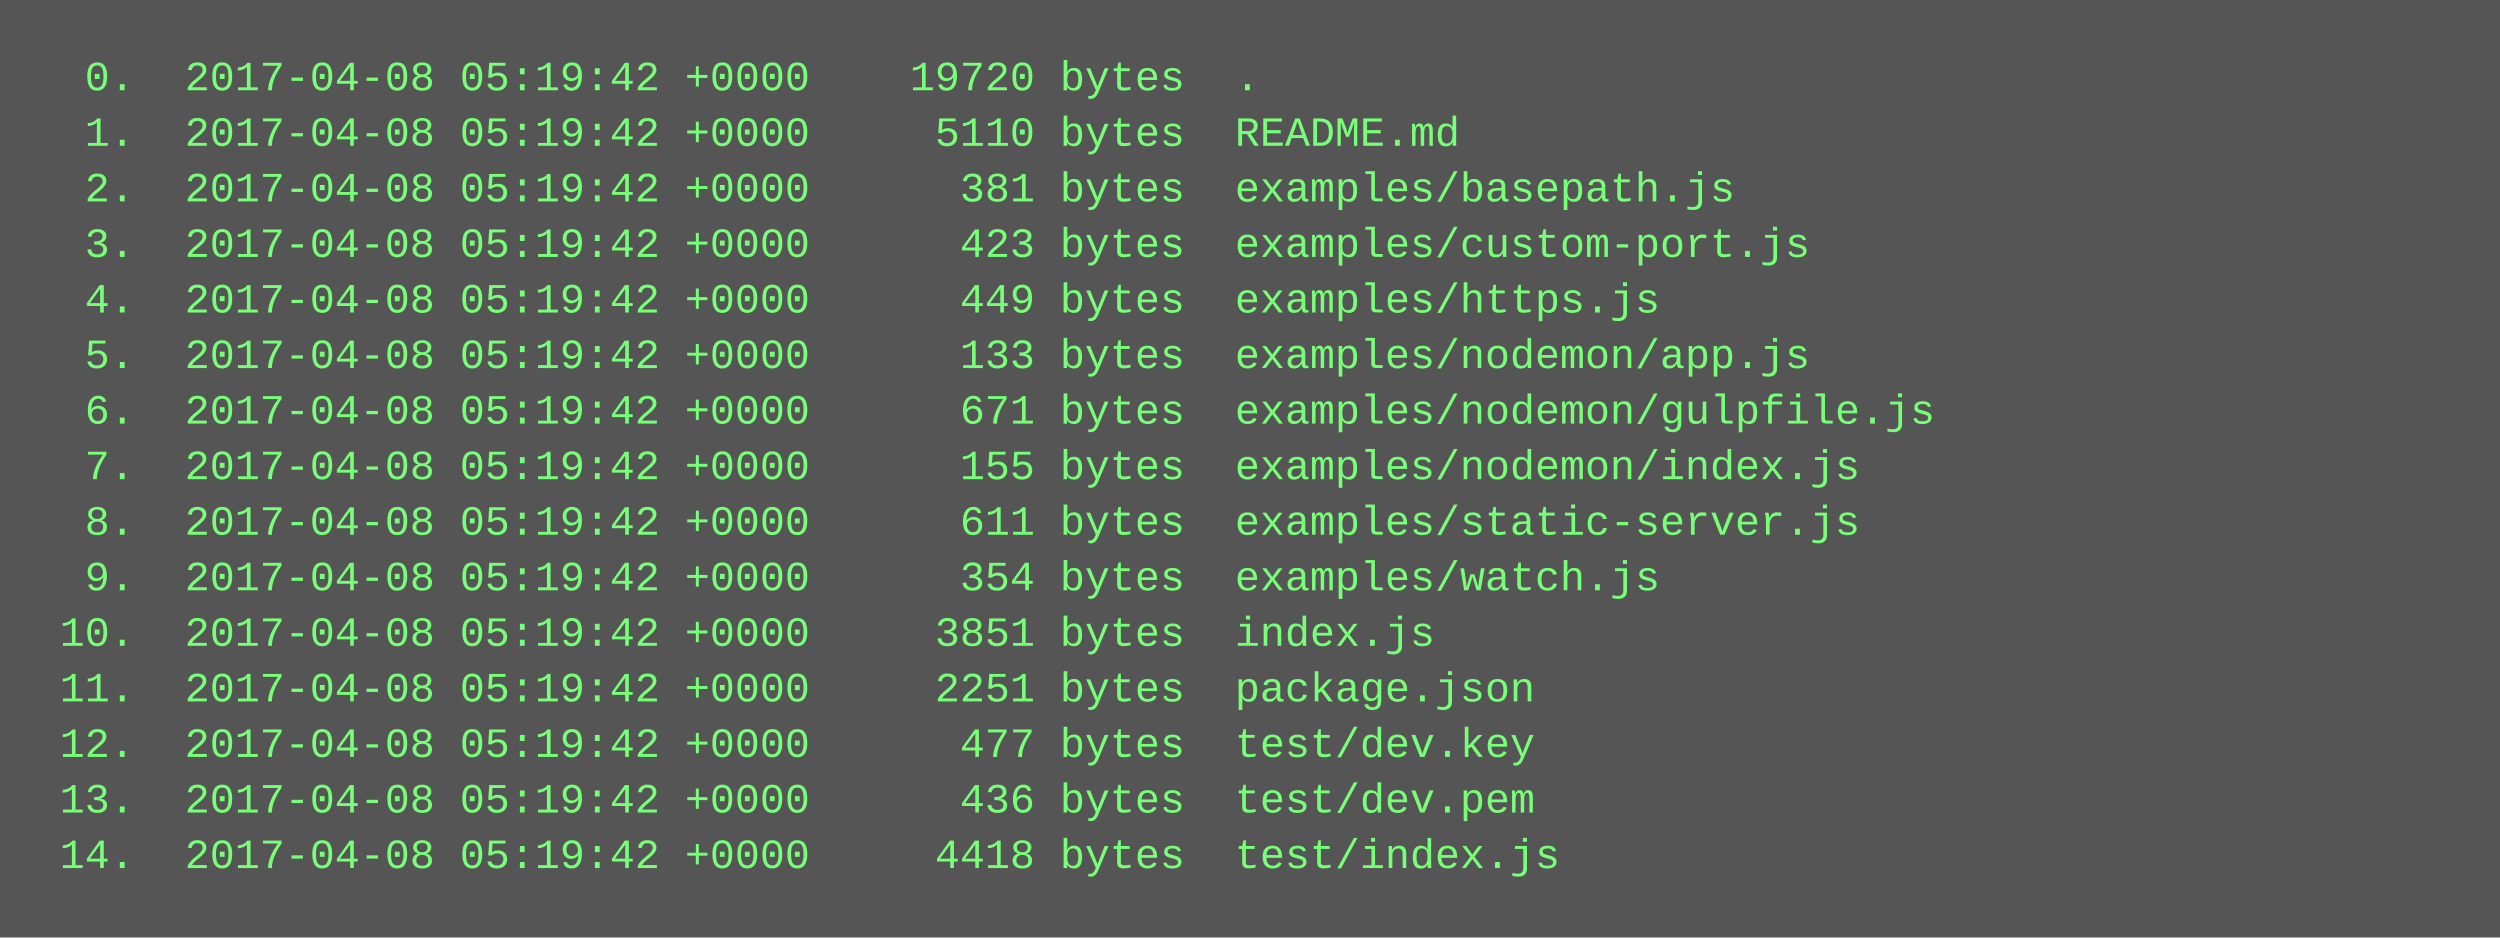
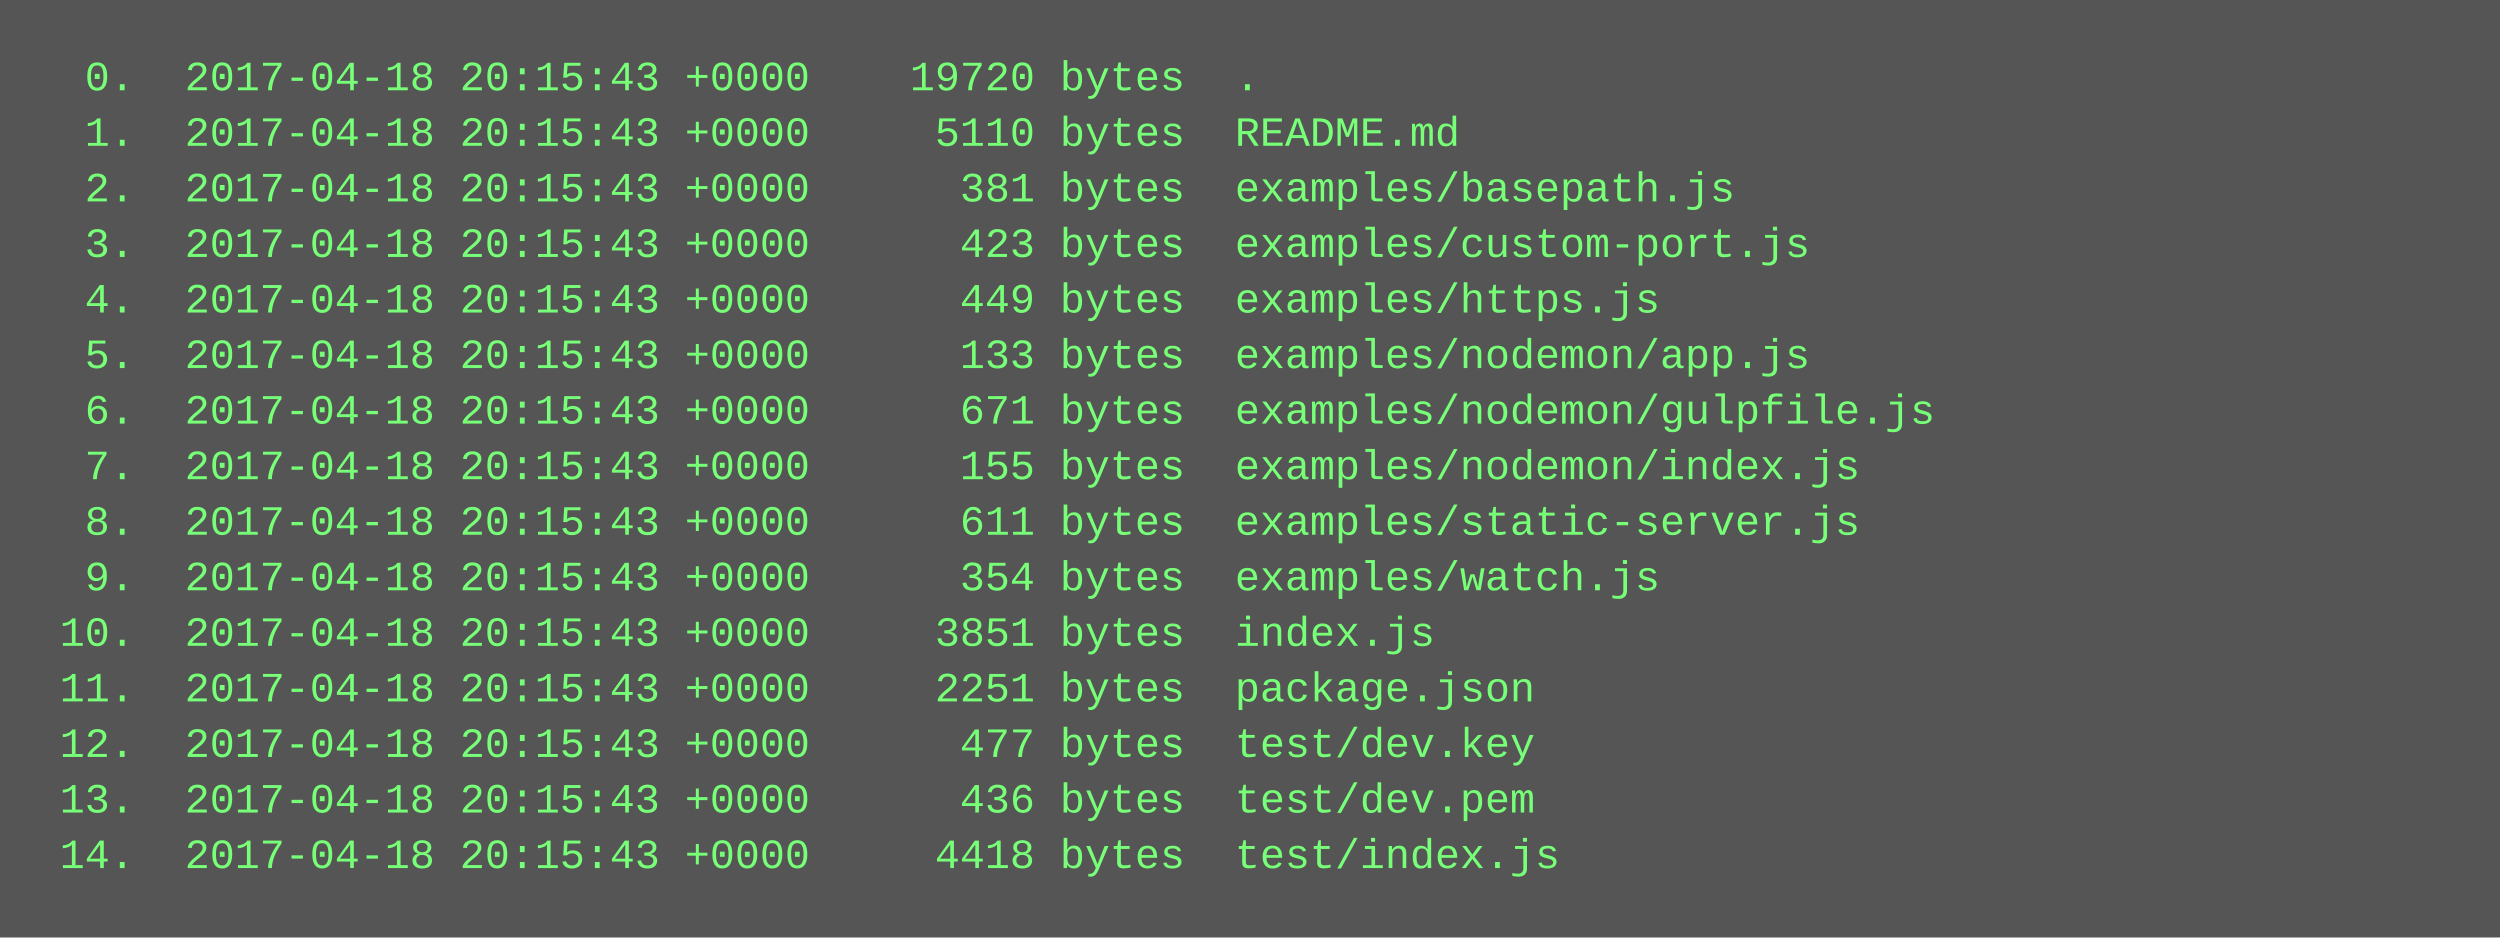
<svg xmlns="http://www.w3.org/2000/svg" height="270" width="720">
  <rect height="270" fill="#555" width="720" />
  <text fill="#7f7" font-family="Courier New" font-size="12" xml:space="preserve">
-     <tspan x="10" y="26">  0.  2017-04-08 05:19:42 +0000    19720 bytes  .</tspan>
-     <tspan x="10" y="42">  1.  2017-04-08 05:19:42 +0000     5110 bytes  README.md</tspan>
-     <tspan x="10" y="58">  2.  2017-04-08 05:19:42 +0000      381 bytes  examples/basepath.js</tspan>
-     <tspan x="10" y="74">  3.  2017-04-08 05:19:42 +0000      423 bytes  examples/custom-port.js</tspan>
-     <tspan x="10" y="90">  4.  2017-04-08 05:19:42 +0000      449 bytes  examples/https.js</tspan>
-     <tspan x="10" y="106">  5.  2017-04-08 05:19:42 +0000      133 bytes  examples/nodemon/app.js</tspan>
-     <tspan x="10" y="122">  6.  2017-04-08 05:19:42 +0000      671 bytes  examples/nodemon/gulpfile.js</tspan>
-     <tspan x="10" y="138">  7.  2017-04-08 05:19:42 +0000      155 bytes  examples/nodemon/index.js</tspan>
-     <tspan x="10" y="154">  8.  2017-04-08 05:19:42 +0000      611 bytes  examples/static-server.js</tspan>
-     <tspan x="10" y="170">  9.  2017-04-08 05:19:42 +0000      354 bytes  examples/watch.js</tspan>
-     <tspan x="10" y="186"> 10.  2017-04-08 05:19:42 +0000     3851 bytes  index.js</tspan>
-     <tspan x="10" y="202"> 11.  2017-04-08 05:19:42 +0000     2251 bytes  package.json</tspan>
-     <tspan x="10" y="218"> 12.  2017-04-08 05:19:42 +0000      477 bytes  test/dev.key</tspan>
-     <tspan x="10" y="234"> 13.  2017-04-08 05:19:42 +0000      436 bytes  test/dev.pem</tspan>
-     <tspan x="10" y="250"> 14.  2017-04-08 05:19:42 +0000     4418 bytes  test/index.js</tspan>
+     <tspan x="10" y="26">  0.  2017-04-18 20:15:43 +0000    19720 bytes  .</tspan>
+     <tspan x="10" y="42">  1.  2017-04-18 20:15:43 +0000     5110 bytes  README.md</tspan>
+     <tspan x="10" y="58">  2.  2017-04-18 20:15:43 +0000      381 bytes  examples/basepath.js</tspan>
+     <tspan x="10" y="74">  3.  2017-04-18 20:15:43 +0000      423 bytes  examples/custom-port.js</tspan>
+     <tspan x="10" y="90">  4.  2017-04-18 20:15:43 +0000      449 bytes  examples/https.js</tspan>
+     <tspan x="10" y="106">  5.  2017-04-18 20:15:43 +0000      133 bytes  examples/nodemon/app.js</tspan>
+     <tspan x="10" y="122">  6.  2017-04-18 20:15:43 +0000      671 bytes  examples/nodemon/gulpfile.js</tspan>
+     <tspan x="10" y="138">  7.  2017-04-18 20:15:43 +0000      155 bytes  examples/nodemon/index.js</tspan>
+     <tspan x="10" y="154">  8.  2017-04-18 20:15:43 +0000      611 bytes  examples/static-server.js</tspan>
+     <tspan x="10" y="170">  9.  2017-04-18 20:15:43 +0000      354 bytes  examples/watch.js</tspan>
+     <tspan x="10" y="186"> 10.  2017-04-18 20:15:43 +0000     3851 bytes  index.js</tspan>
+     <tspan x="10" y="202"> 11.  2017-04-18 20:15:43 +0000     2251 bytes  package.json</tspan>
+     <tspan x="10" y="218"> 12.  2017-04-18 20:15:43 +0000      477 bytes  test/dev.key</tspan>
+     <tspan x="10" y="234"> 13.  2017-04-18 20:15:43 +0000      436 bytes  test/dev.pem</tspan>
+     <tspan x="10" y="250"> 14.  2017-04-18 20:15:43 +0000     4418 bytes  test/index.js</tspan>
  </text>
</svg>
